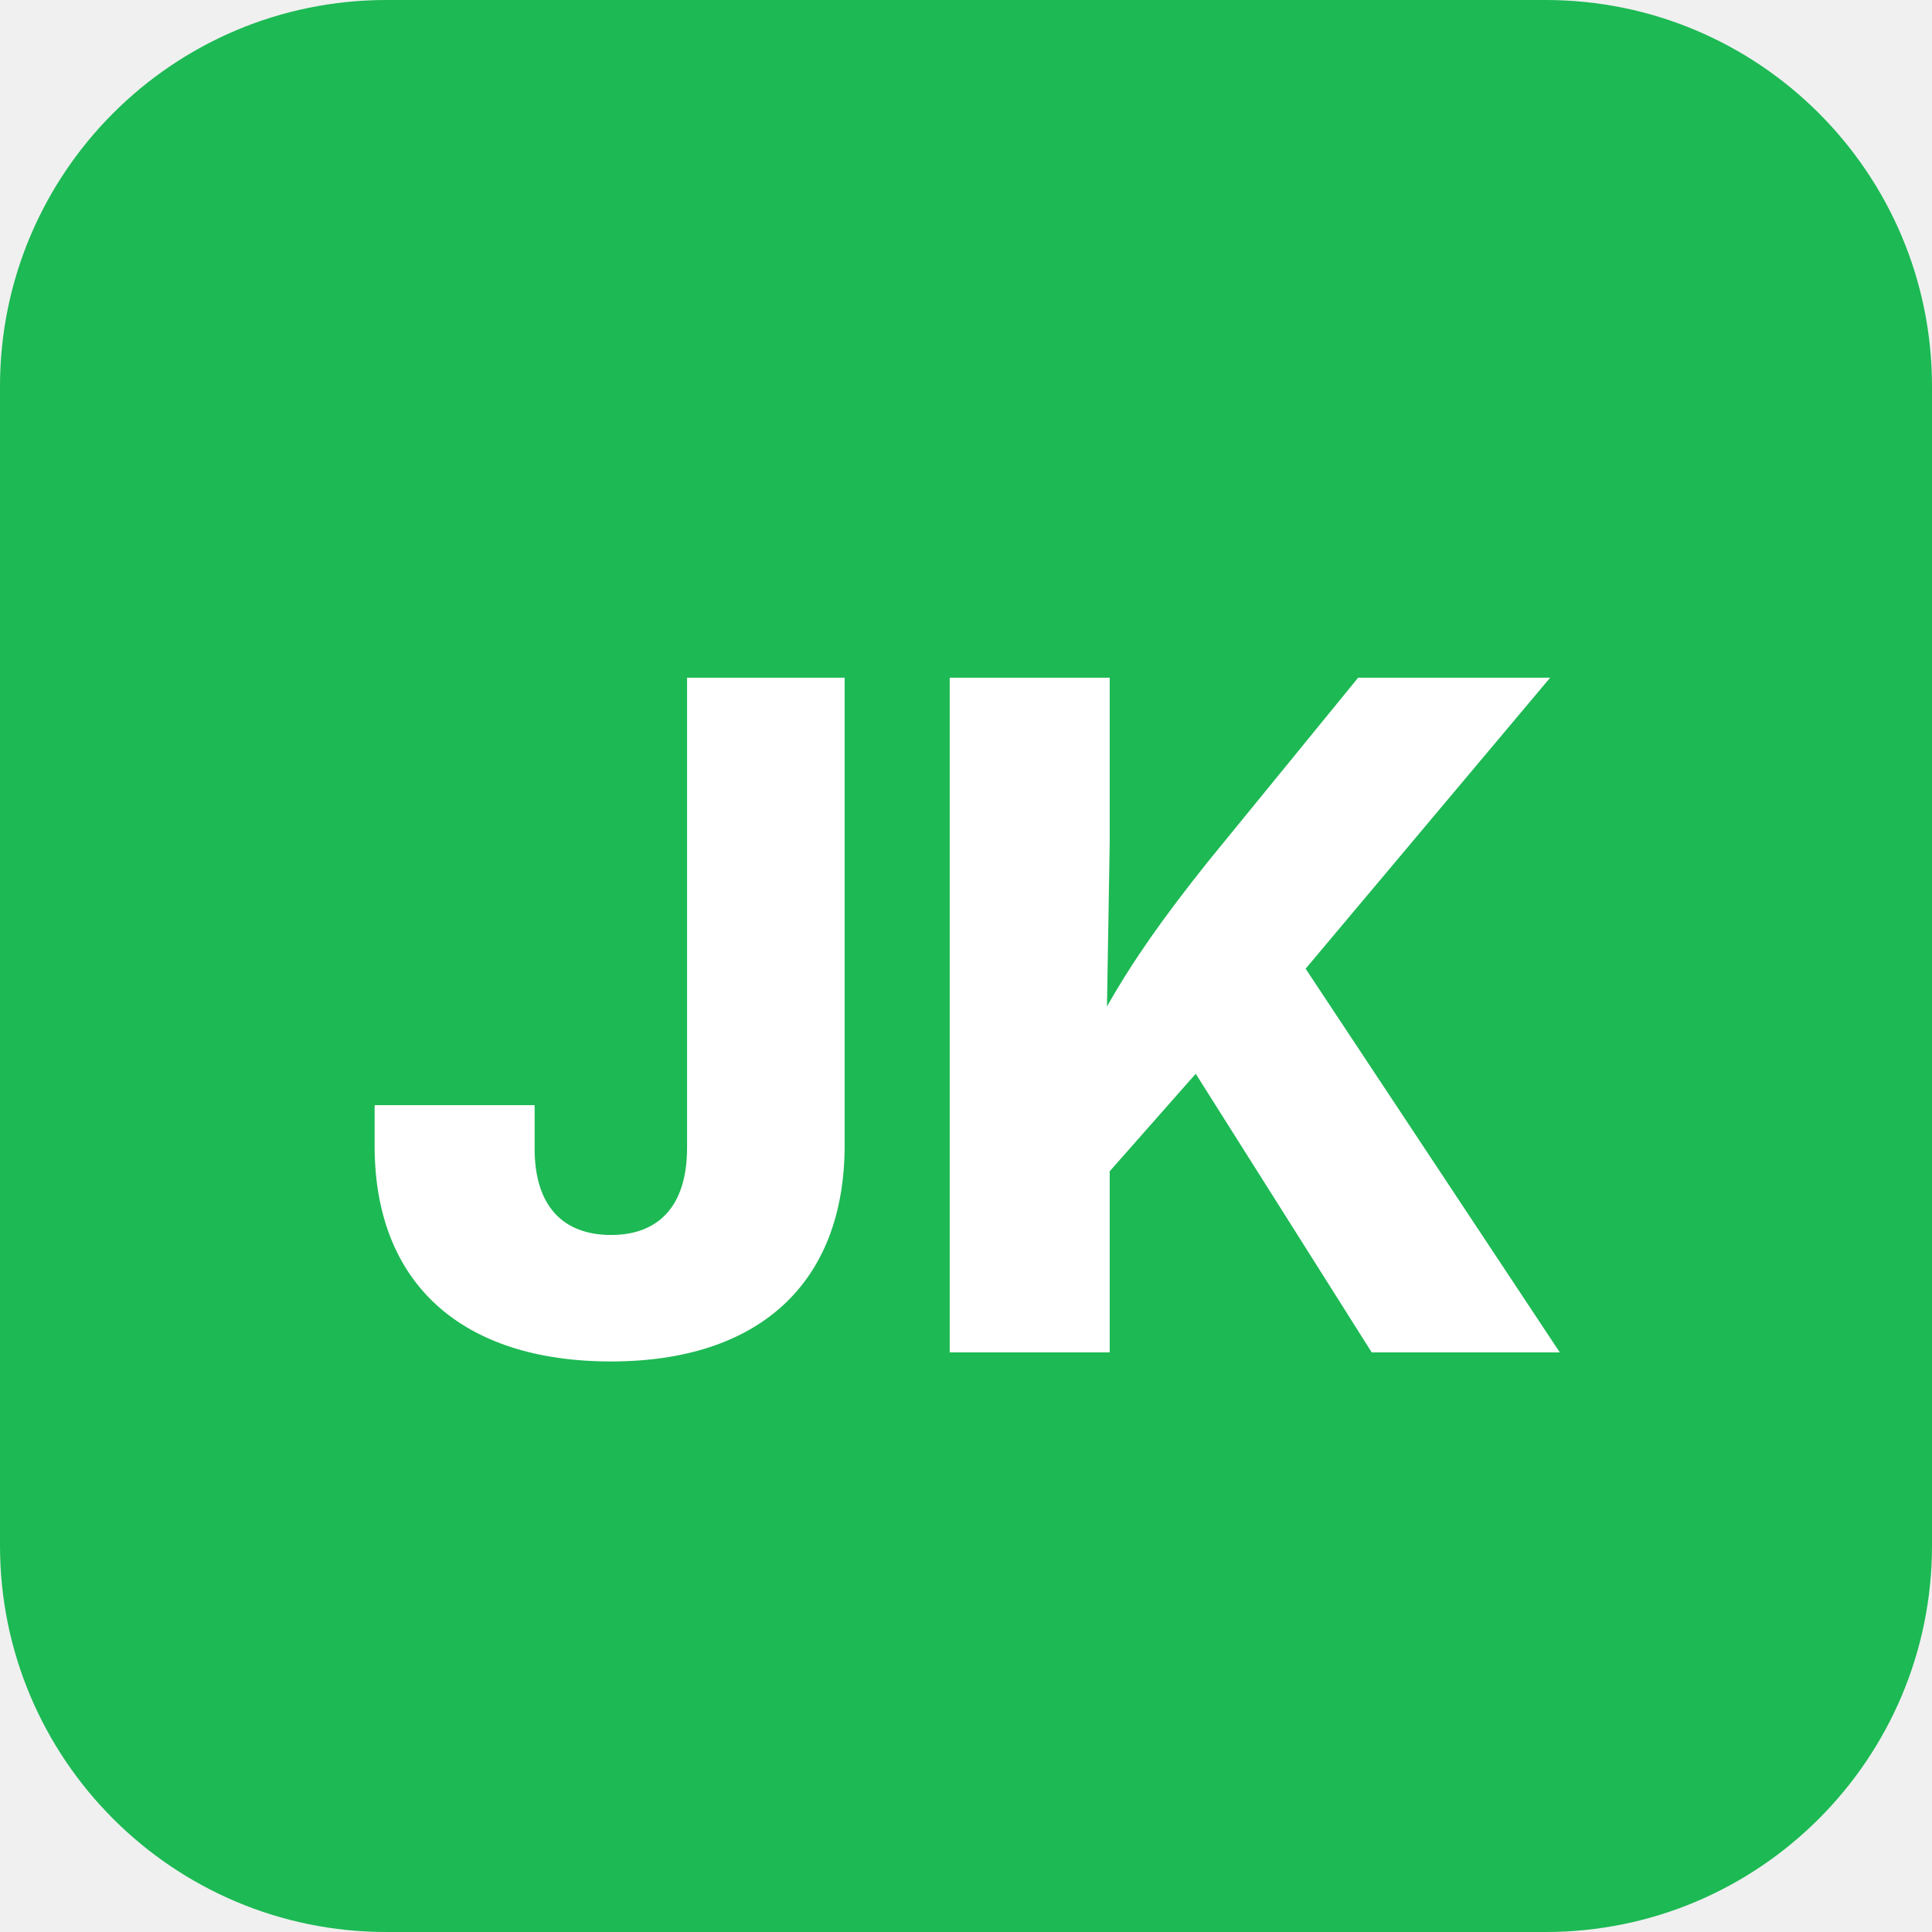
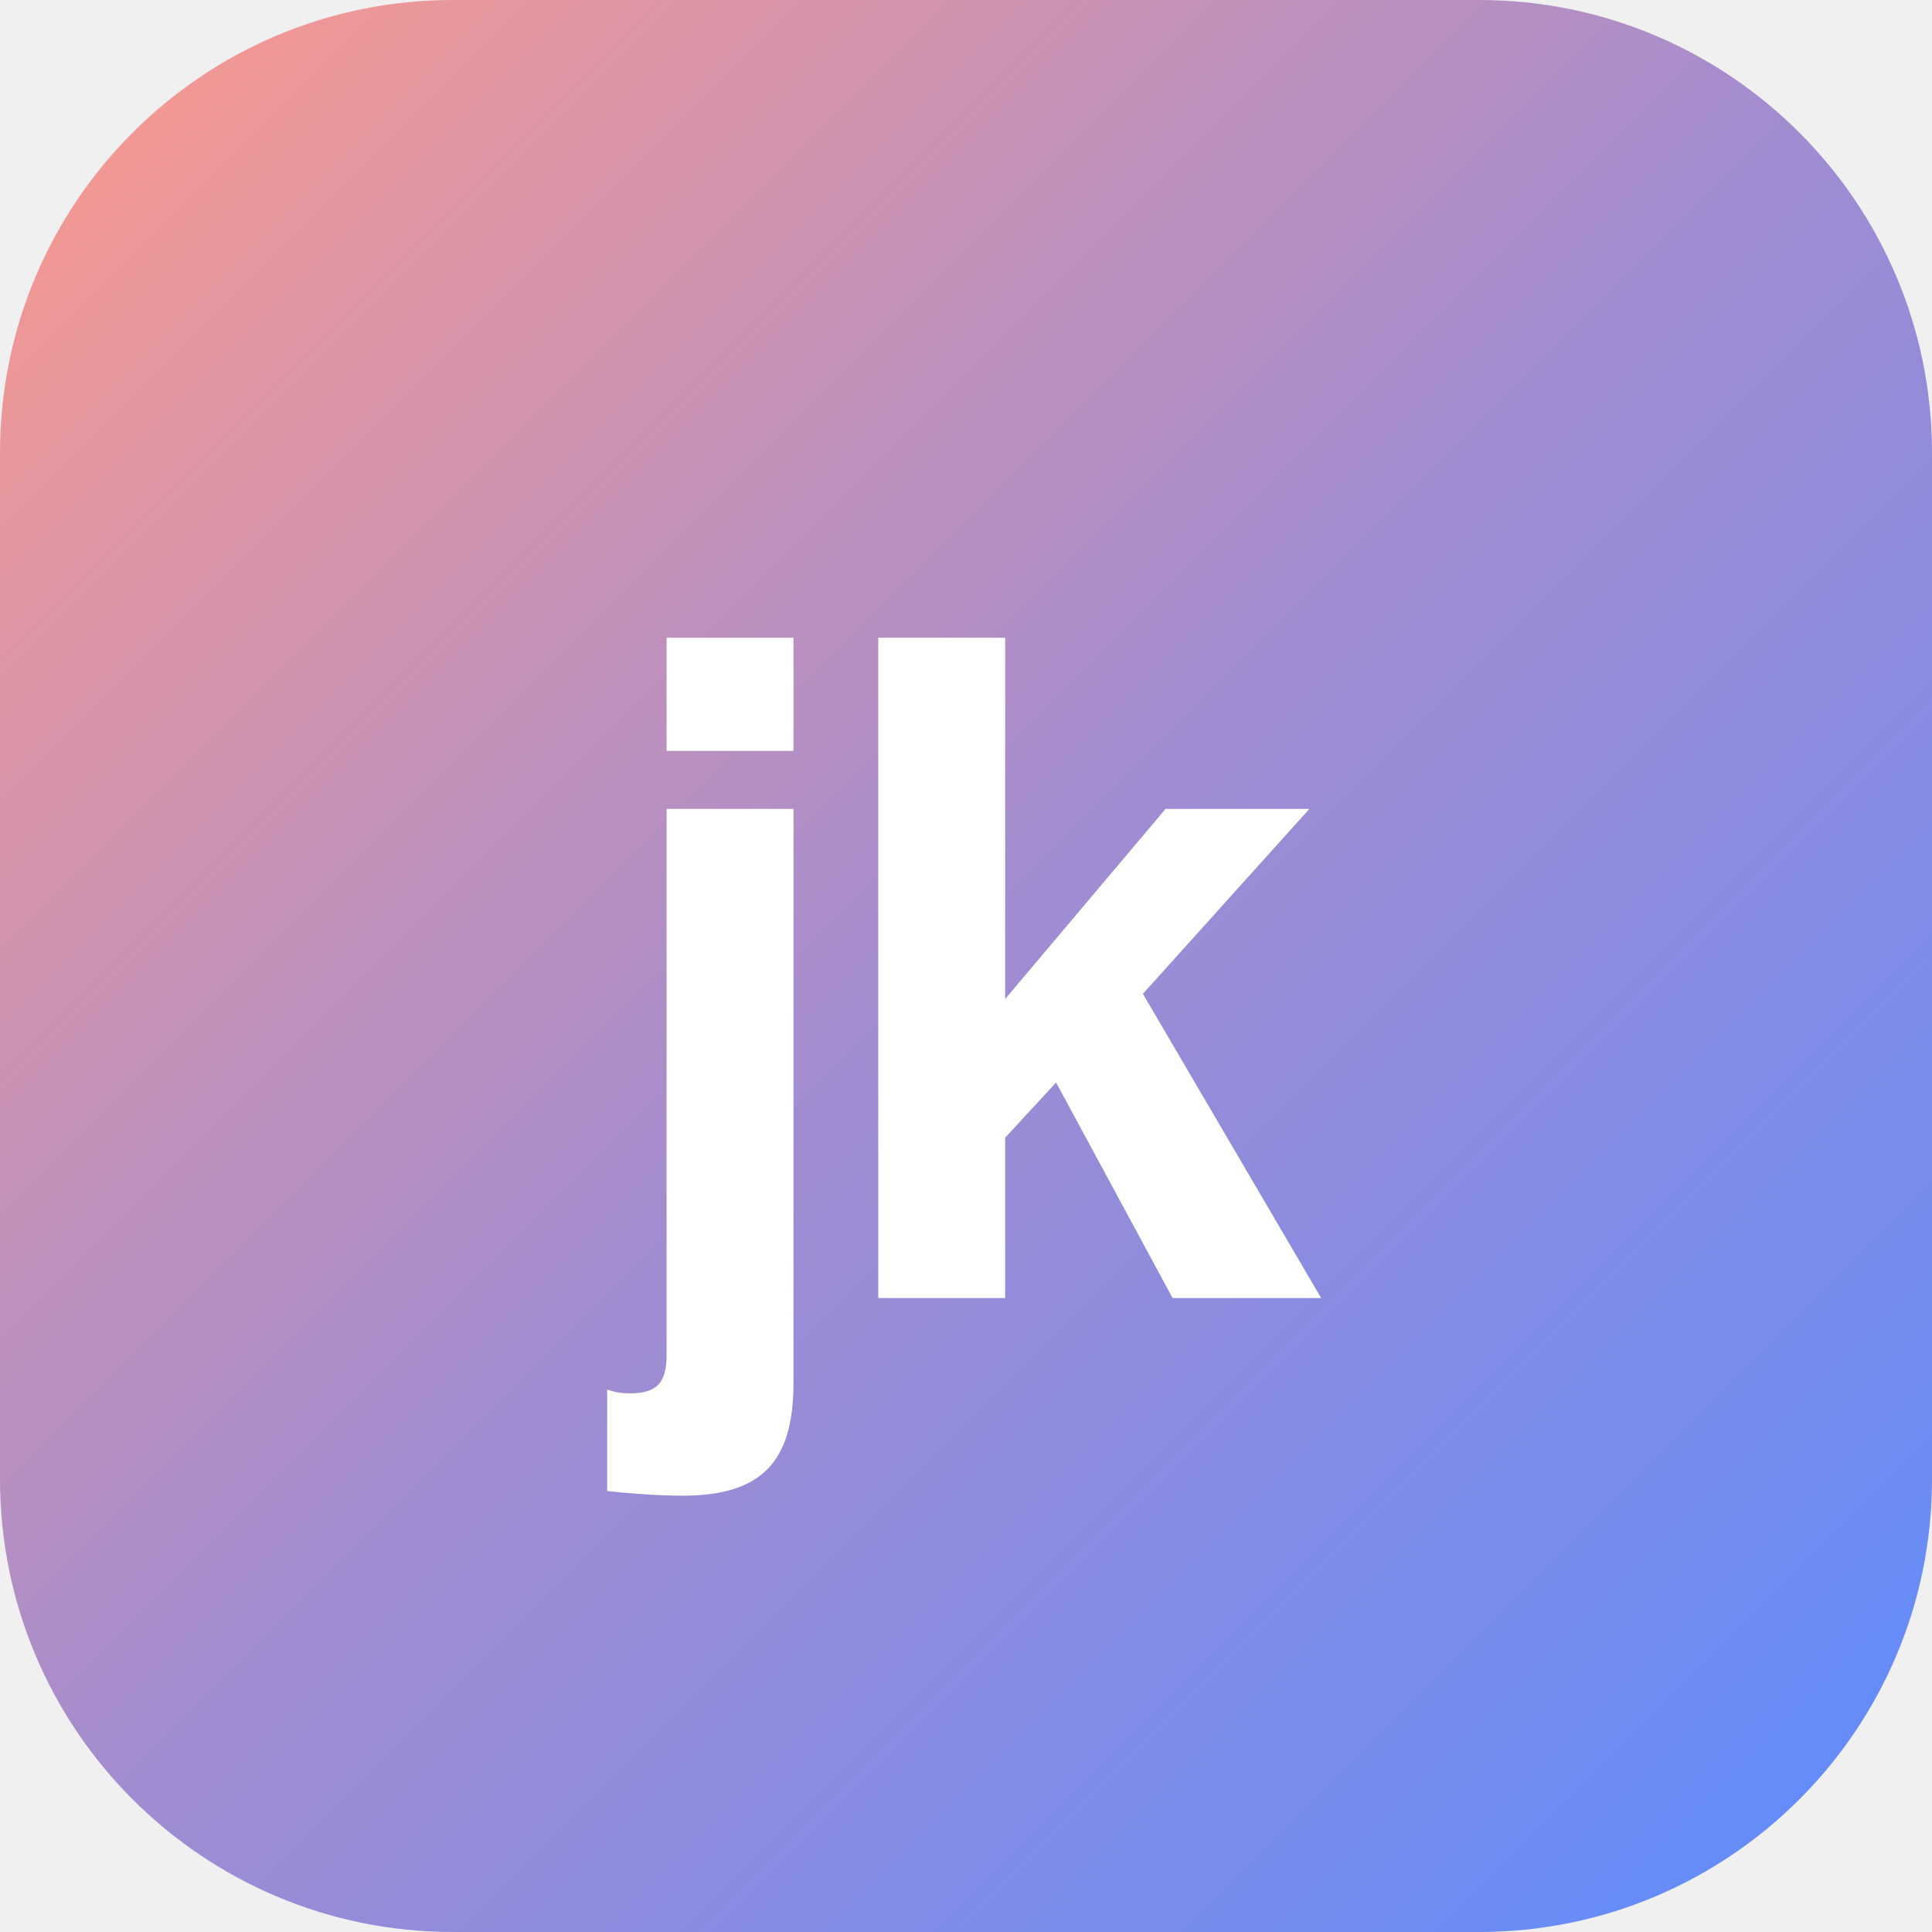
- <svg xmlns="http://www.w3.org/2000/svg" viewBox="0 0 100 100">
-   <rect width="100" height="100" rx="20" fill="#1db954" />
-   <text x="50" y="70" font-family="Inter, sans-serif" font-size="48" font-weight="800" fill="white" text-anchor="middle">JK</text>
+ <svg xmlns="http://www.w3.org/2000/svg" viewBox="0 0 64 64">
+   <defs>
+     <linearGradient id="g" x1="0" y1="0" x2="1" y2="1">
+       <stop offset="0" stop-color="#ff9a8b" />
+       <stop offset=".5" stop-color="#a18cd1" />
+       <stop offset="1" stop-color="#5b8cff" />
+     </linearGradient>
+   </defs>
+   <rect width="64" height="64" rx="15" fill="url(#g)" />
+   <text x="32" y="43" font-family="-apple-system, Helvetica, Arial, sans-serif" font-size="30" font-weight="700" fill="#fff" text-anchor="middle" letter-spacing="-1">jk</text>
</svg>
